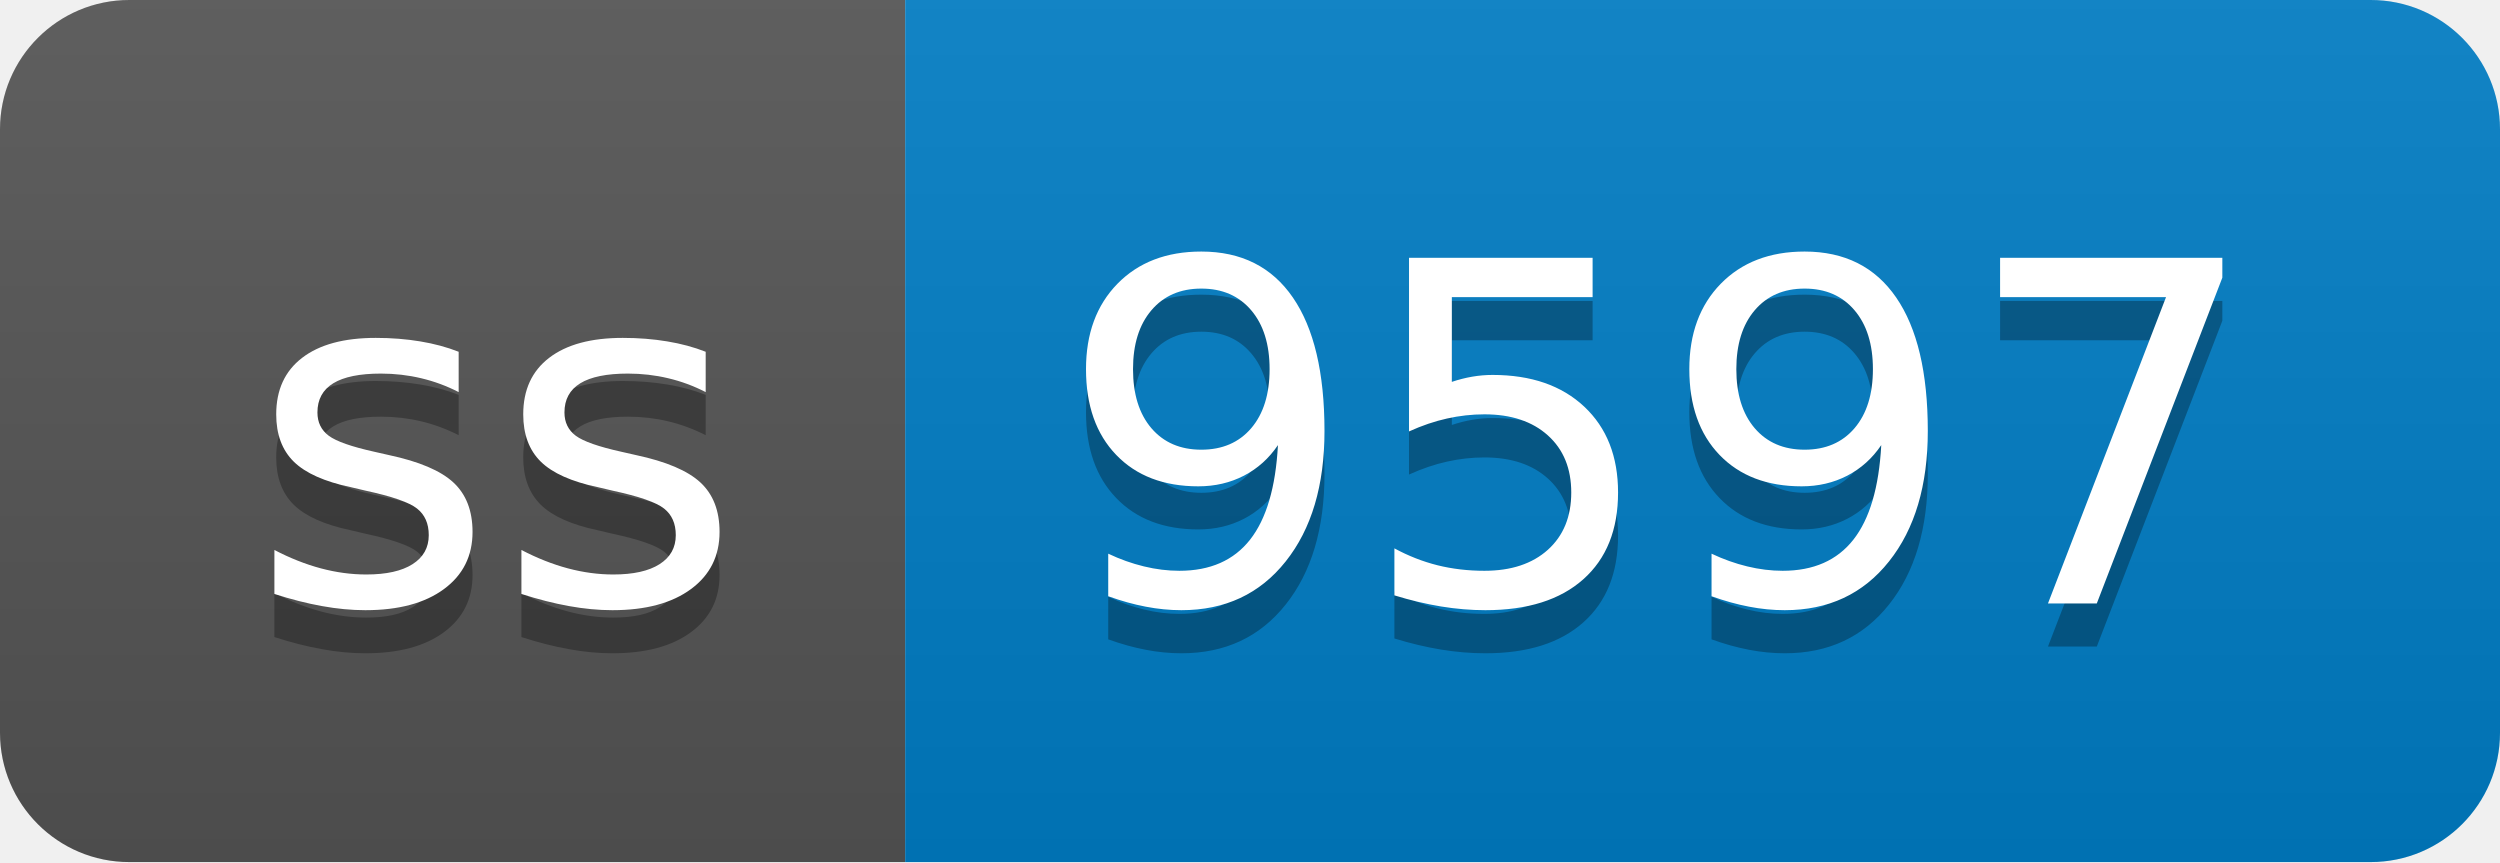
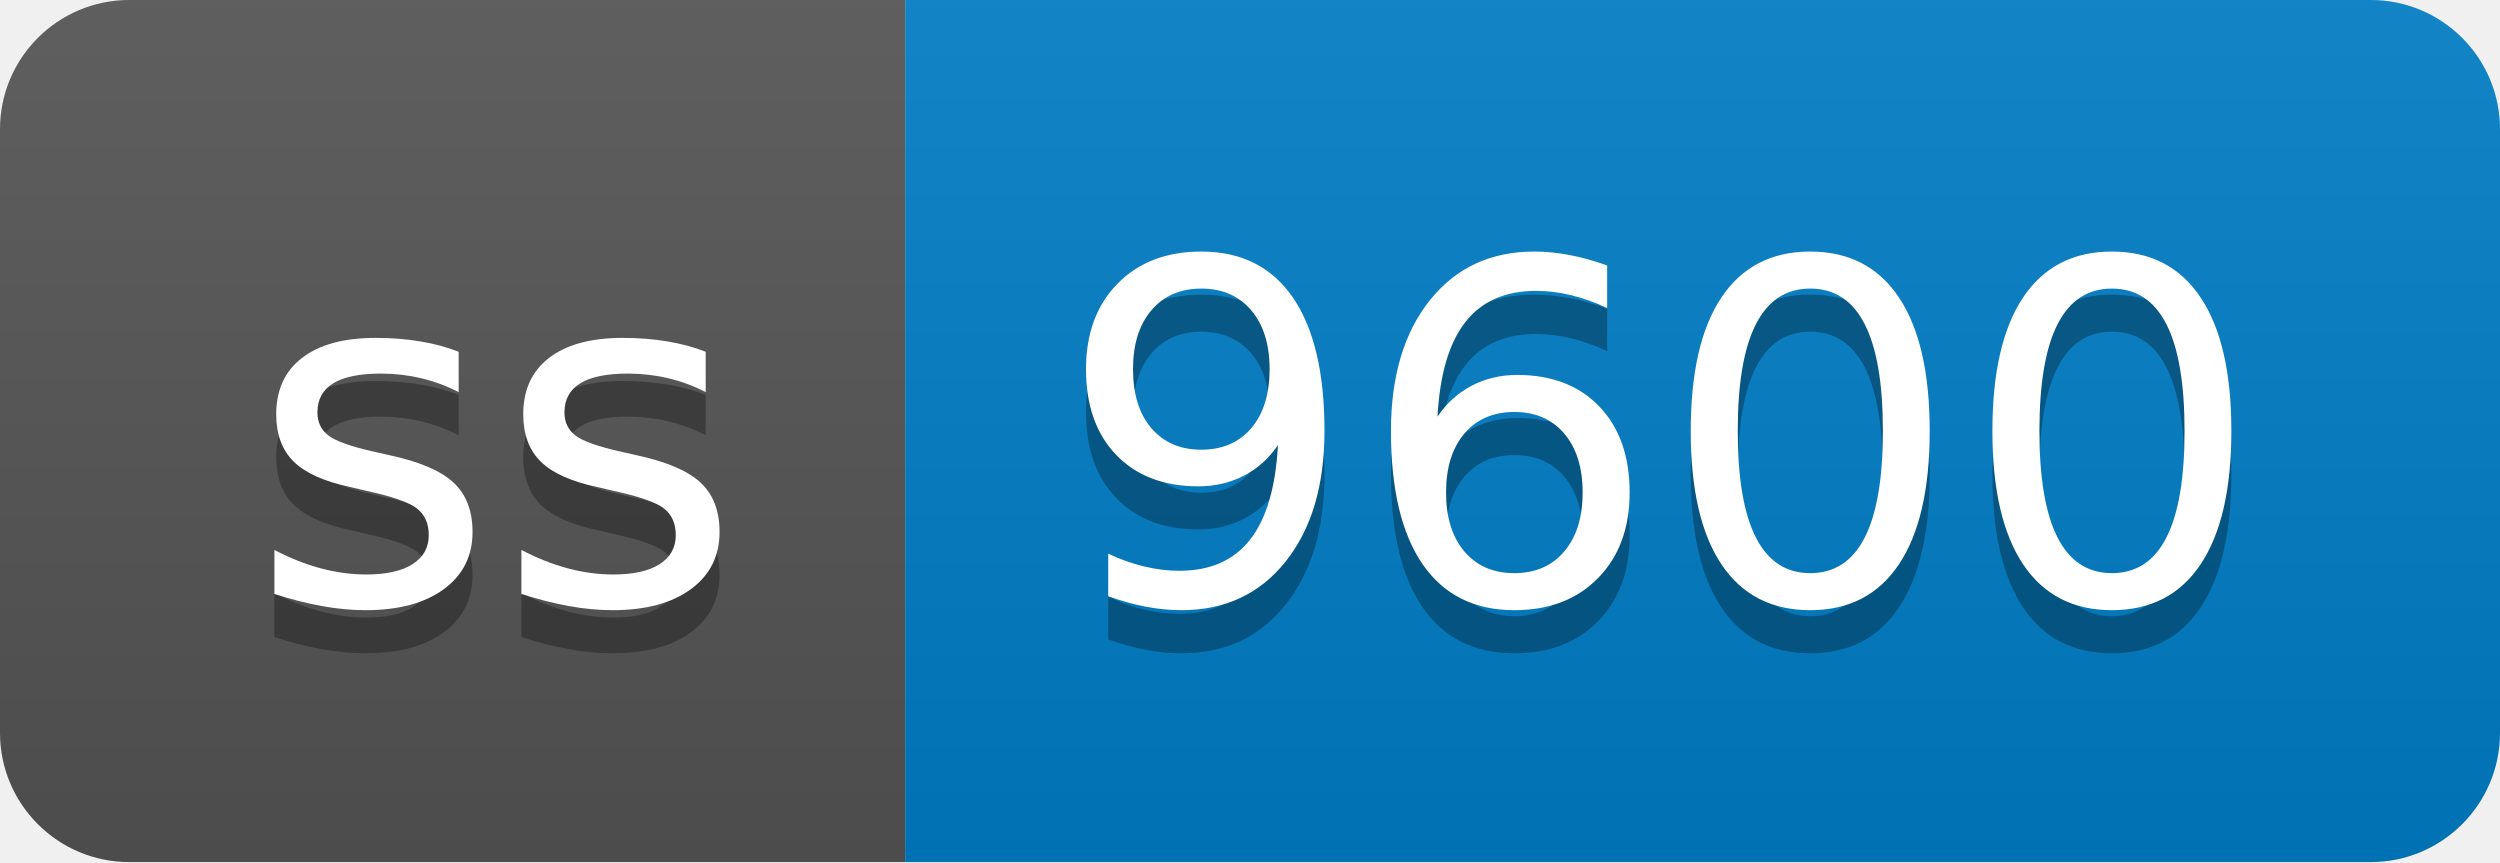
- <svg xmlns="http://www.w3.org/2000/svg" width="58" height="20" role="img" aria-label="ss: 9597">
+ <svg xmlns="http://www.w3.org/2000/svg" width="58" height="20" role="img" aria-label="ss: 9600">
  <linearGradient id="s" x2="0" y2="100%">
    <stop offset="0" stop-color="#bbb" stop-opacity=".1" />
    <stop offset="1" stop-opacity=".1" />
  </linearGradient>
  <clipPath id="r">
    <rect width="58" height="20" rx="3" fill="#fff" />
  </clipPath>
  <g clip-path="url(#r)">
    <rect width="21" height="20" fill="#555" />
    <rect x="21" width="37" height="20" fill="#007ec6" />
    <rect width="58" height="20" fill="url(#s)" />
  </g>
  <g fill="#fff" text-anchor="middle" font-family="Verdana,Geneva,DejaVu Sans,sans-serif" text-rendering="geometricPrecision" font-size="110">
    <text aria-hidden="true" x="115" y="150" fill="#010101" fill-opacity=".3" transform="scale(.1)" textLength="110">ss</text>
    <text x="115" y="140" transform="scale(.1)" fill="#fff" textLength="110">ss</text>
-     <text aria-hidden="true" x="385" y="150" fill="#010101" fill-opacity=".3" transform="scale(.1)" textLength="270">9597</text>
-     <text x="385" y="140" transform="scale(.1)" fill="#fff" textLength="270">9597</text>
+     <text aria-hidden="true" x="385" y="150" fill="#010101" fill-opacity=".3" transform="scale(.1)" textLength="270">9600</text>
+     <text x="385" y="140" transform="scale(.1)" fill="#fff" textLength="270">9600</text>
  </g>
</svg>
